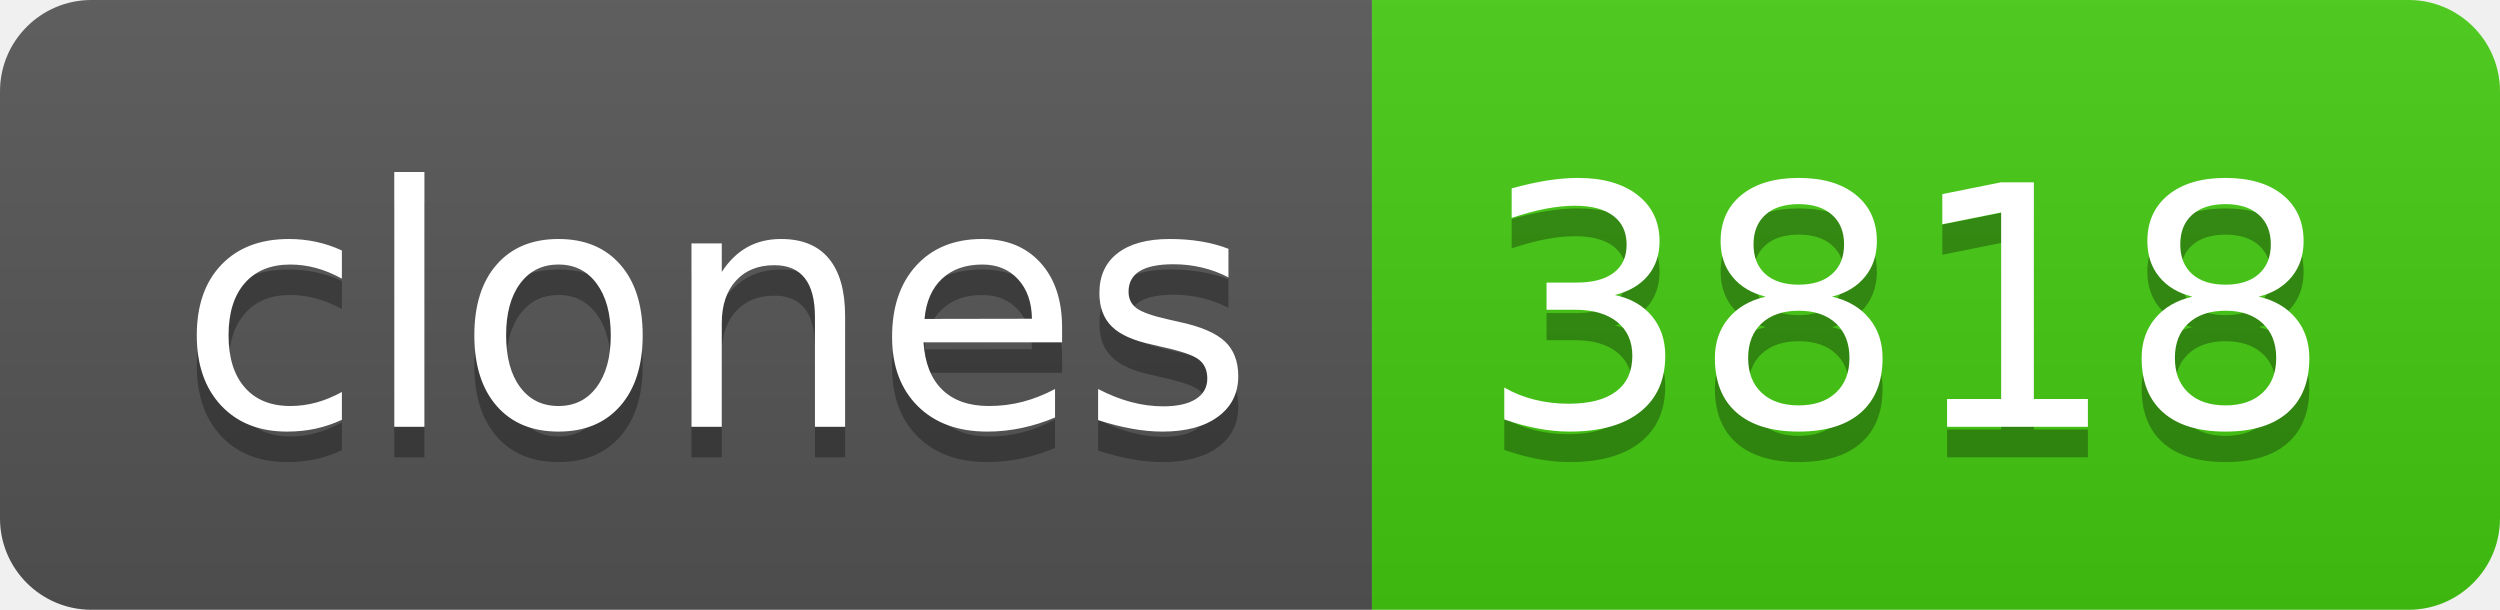
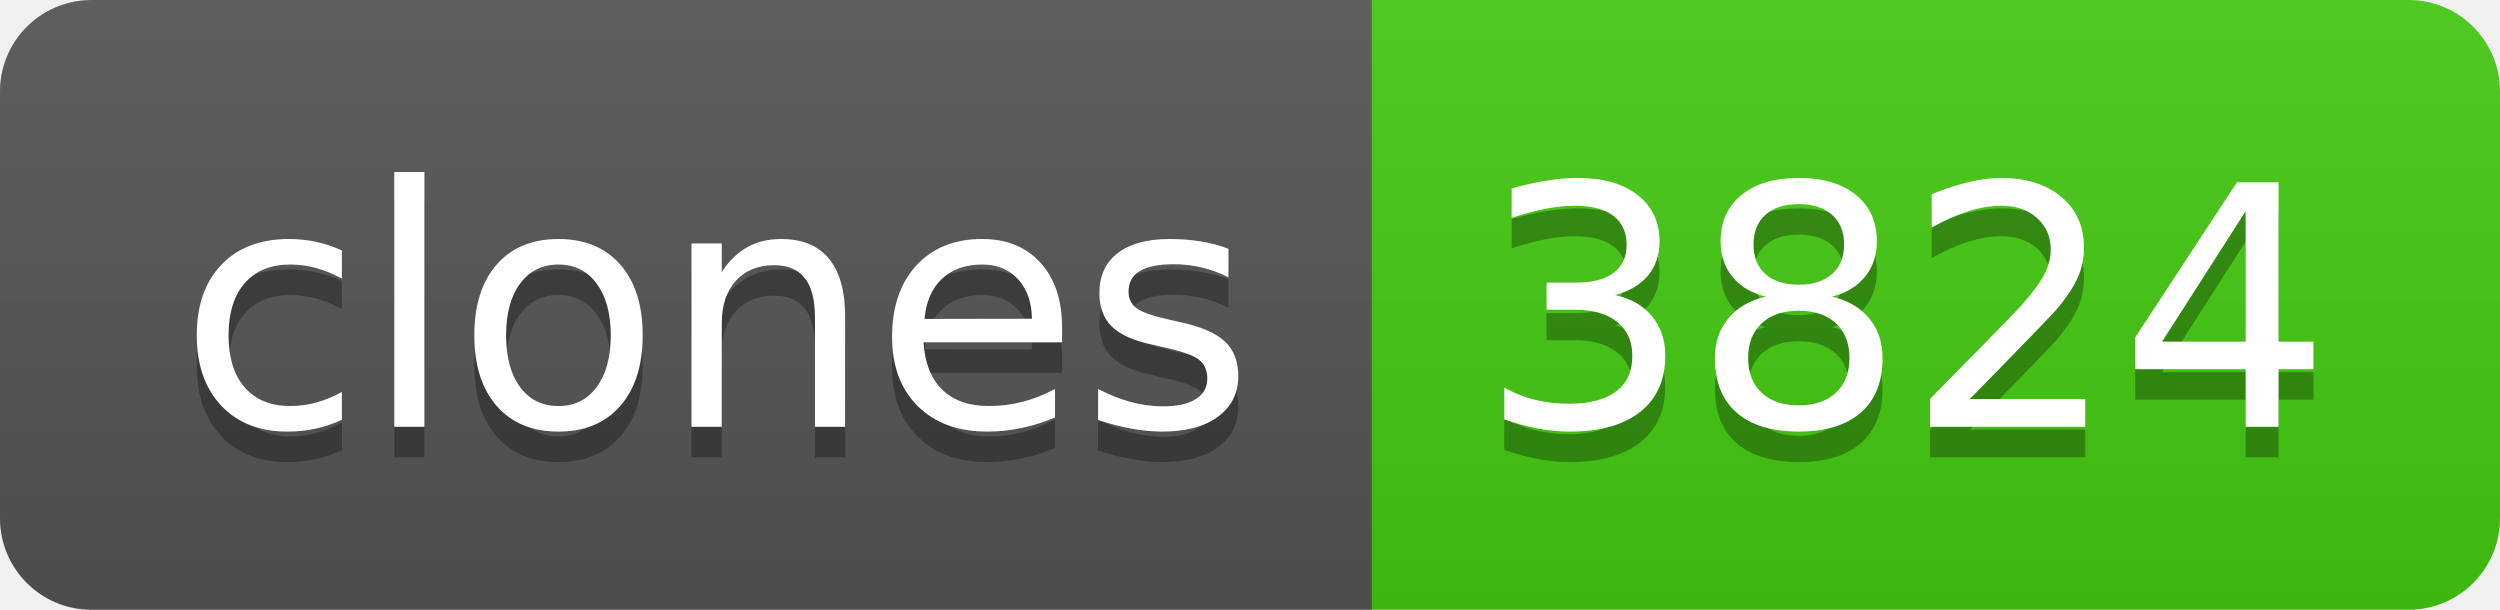
- <svg xmlns="http://www.w3.org/2000/svg" width="82" height="20" role="img" aria-label="clones: 3818">
+ <svg xmlns="http://www.w3.org/2000/svg" width="82" height="20" role="img" aria-label="clones: 3824">
  <linearGradient id="s" x2="0" y2="100%">
    <stop offset="0" stop-color="#bbb" stop-opacity=".1" />
    <stop offset="1" stop-opacity=".1" />
  </linearGradient>
  <clipPath id="r">
    <rect width="82" height="20" rx="3" fill="#fff" />
  </clipPath>
  <g clip-path="url(#r)">
    <rect width="45" height="20" fill="#555" />
    <rect x="45" width="37" height="20" fill="#4c1" />
    <rect width="82" height="20" fill="url(#s)" />
  </g>
  <g fill="#fff" text-anchor="middle" font-family="Verdana,Geneva,DejaVu Sans,sans-serif" text-rendering="geometricPrecision" font-size="110">
    <text aria-hidden="true" x="235" y="150" fill="#010101" fill-opacity=".3" transform="scale(.1)" textLength="350">clones</text>
    <text x="235" y="140" transform="scale(.1)" fill="#fff" textLength="350">clones</text>
-     <text aria-hidden="true" x="625" y="150" fill="#010101" fill-opacity=".3" transform="scale(.1)" textLength="270">3818</text>
-     <text x="625" y="140" transform="scale(.1)" fill="#fff" textLength="270">3818</text>
+     <text aria-hidden="true" x="625" y="150" fill="#010101" fill-opacity=".3" transform="scale(.1)" textLength="270">3824</text>
+     <text x="625" y="140" transform="scale(.1)" fill="#fff" textLength="270">3824</text>
  </g>
</svg>
